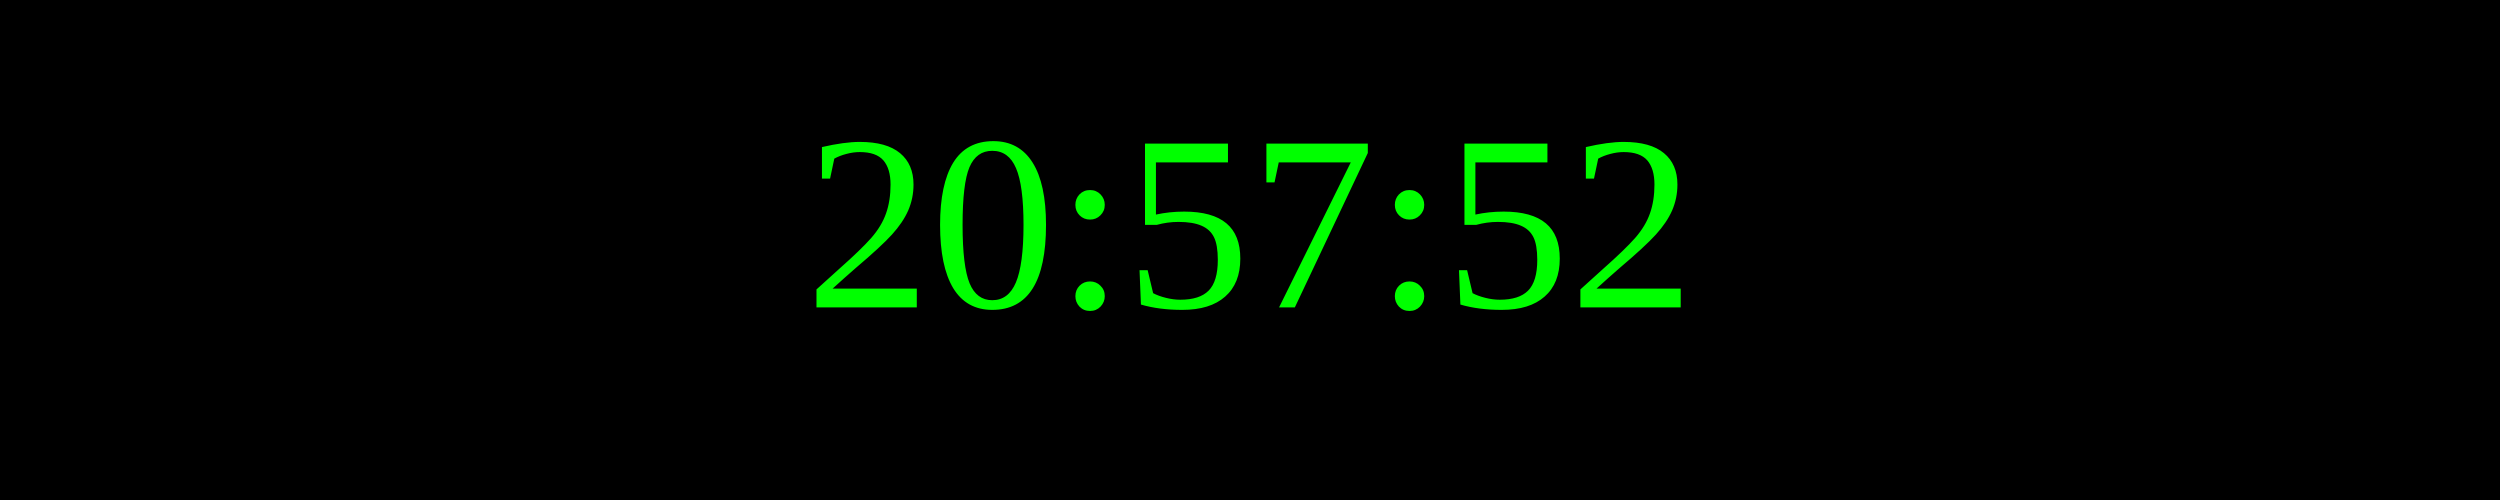
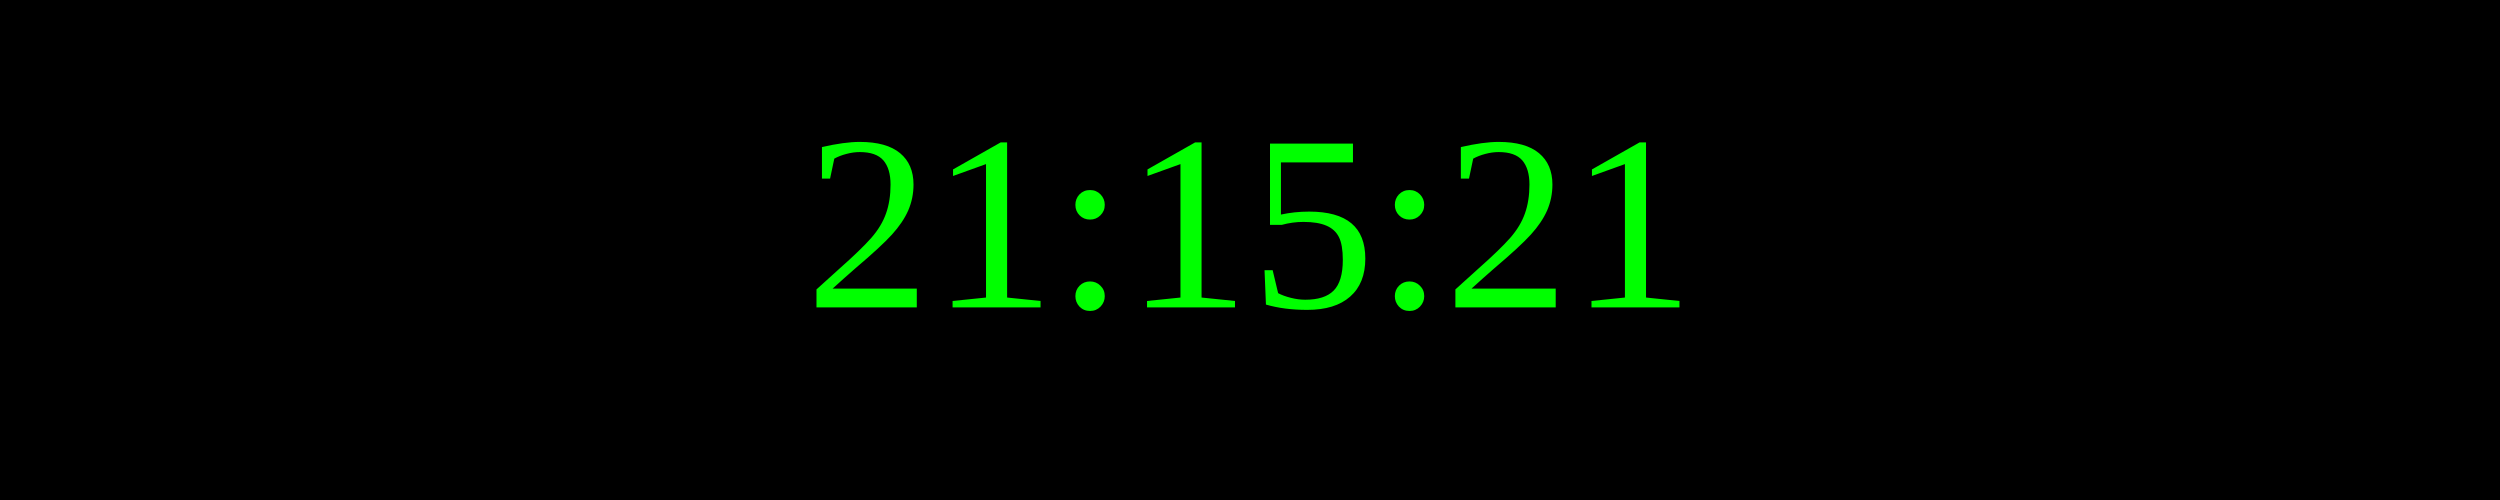
<svg xmlns="http://www.w3.org/2000/svg" width="250" height="50">
  <rect width="100%" height="100%" fill="black" />
  <text x="50%" y="50%" font-size="25" fill="lime" text-anchor="middle" dominant-baseline="middle">
- 20:57:52
+ 21:15:21
</text>
</svg>
